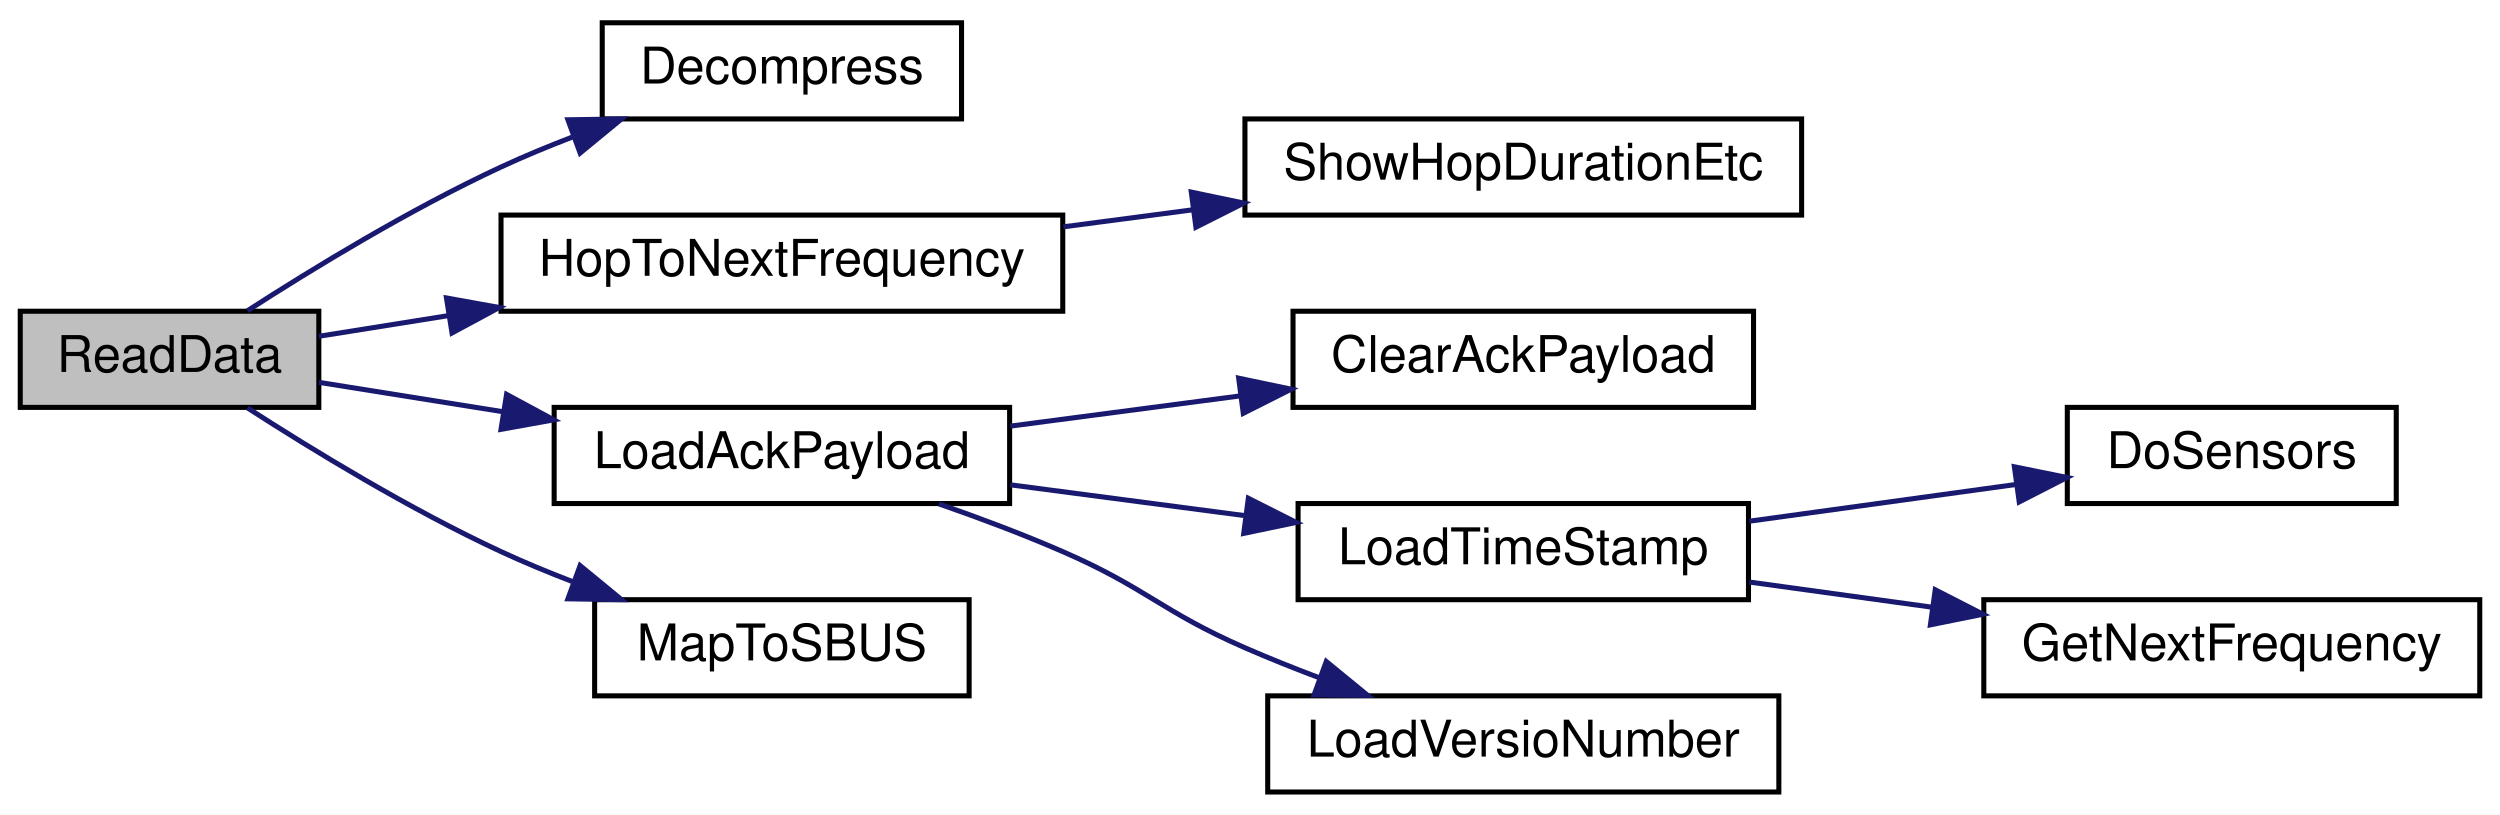
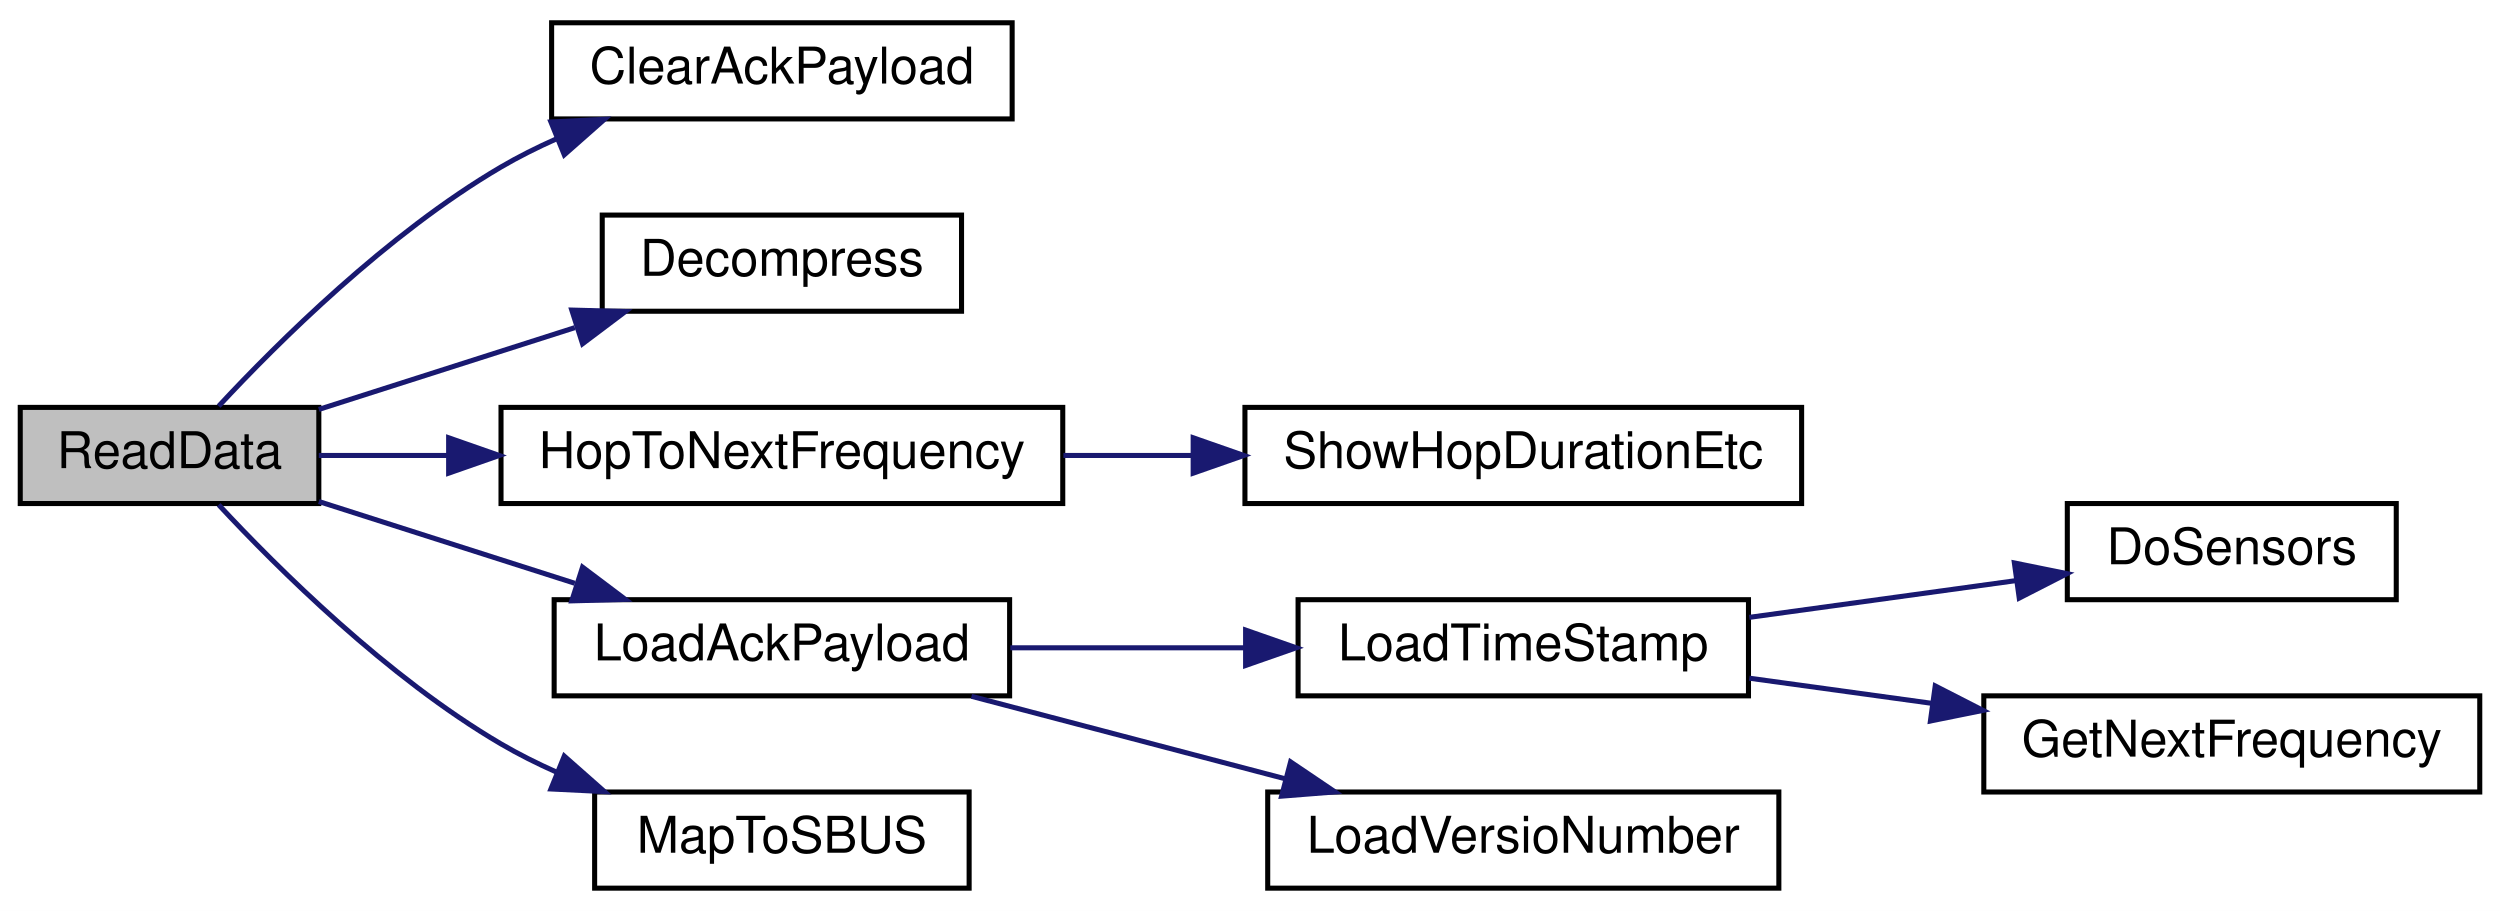
- <svg xmlns="http://www.w3.org/2000/svg" xmlns:xlink="http://www.w3.org/1999/xlink" width="494pt" height="161pt" viewBox="0.00 0.00 494.00 161.00">
-   <g id="graph0" class="graph" transform="scale(1 1) rotate(0) translate(4 157)">
-     <polygon fill="white" stroke="transparent" points="-4,4 -4,-157 490,-157 490,4 -4,4" />
+ <svg xmlns="http://www.w3.org/2000/svg" xmlns:xlink="http://www.w3.org/1999/xlink" width="494pt" height="180pt" viewBox="0.00 0.00 494.00 180.00">
+   <g id="graph0" class="graph" transform="scale(1 1) rotate(0) translate(4 176)">
+     <polygon fill="white" stroke="transparent" points="-4,4 -4,-176 490,-176 490,4 -4,4" />
    <g id="node1" class="node">
      <g id="a_node1">
        <a xlink:title=" ">
          <polygon fill="#bfbfbf" stroke="black" points="0,-76.5 0,-95.5 59,-95.5 59,-76.5 0,-76.5" />
          <text text-anchor="middle" x="29.5" y="-83.5" font-family="Helvetica,sans-Serif" font-size="10.00">ReadData</text>
        </a>
      </g>
    </g>
    <g id="node2" class="node">
      <g id="a_node2">
-         <a xlink:href="radio_8h.html#a8e1f4879c351e462d6bca620ae4279e2" target="_top" xlink:title=" ">
-           <polygon fill="white" stroke="black" points="115,-133.5 115,-152.5 186,-152.5 186,-133.5 115,-133.5" />
-           <text text-anchor="middle" x="150.5" y="-140.5" font-family="Helvetica,sans-Serif" font-size="10.00">Decompress</text>
+         <a xlink:href="_receiver_code_2src_2main_8cpp.html#a5a26715a721e1073d6ae00498282c056" target="_top" xlink:title=" ">
+           <polygon fill="white" stroke="black" points="105,-152.5 105,-171.5 196,-171.5 196,-152.5 105,-152.5" />
+           <text text-anchor="middle" x="150.5" y="-159.5" font-family="Helvetica,sans-Serif" font-size="10.00">ClearAckPayload</text>
        </a>
      </g>
    </g>
    <g id="edge1" class="edge">
-       <path fill="none" stroke="midnightblue" d="M44.91,-95.61C57.7,-103.86 77.08,-115.69 95,-124 99.48,-126.08 104.26,-128.06 109.05,-129.9" />
-       <polygon fill="midnightblue" stroke="midnightblue" points="108.22,-133.33 118.81,-133.49 110.63,-126.76 108.22,-133.33" />
+       <path fill="none" stroke="midnightblue" d="M39.21,-95.75C50.83,-108.25 72.56,-129.86 95,-143 98.45,-145.02 102.15,-146.87 105.94,-148.56" />
+       <polygon fill="midnightblue" stroke="midnightblue" points="104.86,-151.9 115.44,-152.42 107.5,-145.41 104.86,-151.9" />
    </g>
    <g id="node3" class="node">
      <g id="a_node3">
-         <a xlink:href="radio_8h.html#aa48ea4c5d47aa93d17dbc7d7b19238d8" target="_top" xlink:title=" ">
-           <polygon fill="white" stroke="black" points="95,-95.5 95,-114.5 206,-114.5 206,-95.5 95,-95.5" />
-           <text text-anchor="middle" x="150.5" y="-102.5" font-family="Helvetica,sans-Serif" font-size="10.00">HopToNextFrequency</text>
+         <a xlink:href="radio_8h.html#a8e1f4879c351e462d6bca620ae4279e2" target="_top" xlink:title=" ">
+           <polygon fill="white" stroke="black" points="115,-114.5 115,-133.5 186,-133.5 186,-114.5 115,-114.5" />
+           <text text-anchor="middle" x="150.5" y="-121.5" font-family="Helvetica,sans-Serif" font-size="10.00">Decompress</text>
        </a>
      </g>
    </g>
    <g id="edge2" class="edge">
-       <path fill="none" stroke="midnightblue" d="M59,-90.55C66.8,-91.8 75.57,-93.2 84.52,-94.62" />
-       <polygon fill="midnightblue" stroke="midnightblue" points="84.22,-98.12 94.65,-96.24 85.32,-91.21 84.22,-98.12" />
+       <path fill="none" stroke="midnightblue" d="M59,-95.1C74.15,-99.94 93.01,-105.96 109.59,-111.26" />
+       <polygon fill="midnightblue" stroke="midnightblue" points="108.98,-114.73 119.57,-114.44 111.11,-108.07 108.98,-114.73" />
+     </g>
+     <g id="node4" class="node">
+       <g id="a_node4">
+         <a xlink:href="radio_8h.html#aa48ea4c5d47aa93d17dbc7d7b19238d8" target="_top" xlink:title=" ">
+           <polygon fill="white" stroke="black" points="95,-76.5 95,-95.5 206,-95.5 206,-76.5 95,-76.5" />
+           <text text-anchor="middle" x="150.5" y="-83.5" font-family="Helvetica,sans-Serif" font-size="10.00">HopToNextFrequency</text>
+         </a>
+       </g>
+     </g>
+     <g id="edge3" class="edge">
+       <path fill="none" stroke="midnightblue" d="M59,-86C66.8,-86 75.57,-86 84.52,-86" />
+       <polygon fill="midnightblue" stroke="midnightblue" points="84.65,-89.5 94.65,-86 84.65,-82.5 84.65,-89.5" />
+     </g>
+     <g id="node6" class="node">
+       <g id="a_node6">
+         <a xlink:href="radio_8h.html#a664f409561bfcf119e0379dd991217e5" target="_top" xlink:title=" ">
+           <polygon fill="white" stroke="black" points="105.5,-38.5 105.5,-57.5 195.5,-57.5 195.5,-38.5 105.5,-38.5" />
+           <text text-anchor="middle" x="150.5" y="-45.5" font-family="Helvetica,sans-Serif" font-size="10.00">LoadAckPayload</text>
+         </a>
+       </g>
+     </g>
+     <g id="edge5" class="edge">
+       <path fill="none" stroke="midnightblue" d="M59,-76.9C74.15,-72.06 93.01,-66.04 109.59,-60.74" />
+       <polygon fill="midnightblue" stroke="midnightblue" points="111.11,-63.93 119.57,-57.56 108.98,-57.27 111.11,-63.93" />
+     </g>
+     <g id="node11" class="node">
+       <g id="a_node11">
+         <a xlink:href="_receiver_code_2src_2main_8cpp.html#a6a495c5560f12cc3fd3df9454927d681" target="_top" xlink:title=" ">
+           <polygon fill="white" stroke="black" points="113.5,-0.5 113.5,-19.5 187.5,-19.5 187.5,-0.5 113.5,-0.5" />
+           <text text-anchor="middle" x="150.5" y="-7.5" font-family="Helvetica,sans-Serif" font-size="10.00">MapToSBUS</text>
+         </a>
+       </g>
+     </g>
+     <g id="edge10" class="edge">
+       <path fill="none" stroke="midnightblue" d="M39.21,-76.25C50.83,-63.75 72.56,-42.14 95,-29 98.45,-26.98 102.15,-25.13 105.94,-23.44" />
+       <polygon fill="midnightblue" stroke="midnightblue" points="107.5,-26.59 115.44,-19.58 104.86,-20.1 107.5,-26.59" />
    </g>
    <g id="node5" class="node">
      <g id="a_node5">
-         <a xlink:href="radio_8h.html#a664f409561bfcf119e0379dd991217e5" target="_top" xlink:title=" ">
-           <polygon fill="white" stroke="black" points="105.5,-57.5 105.5,-76.5 195.5,-76.5 195.5,-57.5 105.5,-57.5" />
-           <text text-anchor="middle" x="150.5" y="-64.5" font-family="Helvetica,sans-Serif" font-size="10.00">LoadAckPayload</text>
+         <a xlink:href="radio_8h.html#a2863e7455e30e6fddc0fcf56f62d6564" target="_top" xlink:title=" ">
+           <polygon fill="white" stroke="black" points="242,-76.5 242,-95.5 352,-95.5 352,-76.5 242,-76.5" />
+           <text text-anchor="middle" x="297" y="-83.5" font-family="Helvetica,sans-Serif" font-size="10.00">ShowHopDurationEtc</text>
        </a>
      </g>
    </g>
    <g id="edge4" class="edge">
-       <path fill="none" stroke="midnightblue" d="M59,-81.45C69.96,-79.7 82.87,-77.64 95.45,-75.63" />
-       <polygon fill="midnightblue" stroke="midnightblue" points="96.1,-79.07 105.42,-74.04 95,-72.16 96.1,-79.07" />
-     </g>
-     <g id="node11" class="node">
-       <g id="a_node11">
-         <a xlink:href="_receiver_code_2src_2main_8cpp.html#a6a495c5560f12cc3fd3df9454927d681" target="_top" xlink:title=" ">
-           <polygon fill="white" stroke="black" points="113.5,-19.5 113.5,-38.5 187.5,-38.5 187.5,-19.5 113.5,-19.5" />
-           <text text-anchor="middle" x="150.5" y="-26.5" font-family="Helvetica,sans-Serif" font-size="10.00">MapToSBUS</text>
-         </a>
-       </g>
-     </g>
-     <g id="edge10" class="edge">
-       <path fill="none" stroke="midnightblue" d="M44.91,-76.39C57.7,-68.14 77.08,-56.31 95,-48 99.48,-45.92 104.26,-43.94 109.05,-42.1" />
-       <polygon fill="midnightblue" stroke="midnightblue" points="110.63,-45.24 118.81,-38.51 108.22,-38.67 110.63,-45.24" />
-     </g>
-     <g id="node4" class="node">
-       <g id="a_node4">
-         <a xlink:href="radio_8h.html#a2863e7455e30e6fddc0fcf56f62d6564" target="_top" xlink:title=" ">
-           <polygon fill="white" stroke="black" points="242,-114.5 242,-133.5 352,-133.5 352,-114.5 242,-114.5" />
-           <text text-anchor="middle" x="297" y="-121.5" font-family="Helvetica,sans-Serif" font-size="10.00">ShowHopDurationEtc</text>
-         </a>
-       </g>
-     </g>
-     <g id="edge3" class="edge">
-       <path fill="none" stroke="midnightblue" d="M206.13,-112.18C214.52,-113.29 223.24,-114.43 231.81,-115.56" />
-       <polygon fill="midnightblue" stroke="midnightblue" points="231.4,-119.04 241.77,-116.87 232.31,-112.1 231.4,-119.04" />
-     </g>
-     <g id="node6" class="node">
-       <g id="a_node6">
-         <a xlink:href="radio_8h.html#a5a26715a721e1073d6ae00498282c056" target="_top" xlink:title=" ">
-           <polygon fill="white" stroke="black" points="251.5,-76.5 251.5,-95.5 342.5,-95.5 342.5,-76.5 251.5,-76.5" />
-           <text text-anchor="middle" x="297" y="-83.5" font-family="Helvetica,sans-Serif" font-size="10.00">ClearAckPayload</text>
-         </a>
-       </g>
-     </g>
-     <g id="edge5" class="edge">
-       <path fill="none" stroke="midnightblue" d="M195.64,-72.8C209.94,-74.68 225.97,-76.79 240.96,-78.76" />
-       <polygon fill="midnightblue" stroke="midnightblue" points="240.76,-82.27 251.13,-80.1 241.67,-75.33 240.76,-82.27" />
+       <path fill="none" stroke="midnightblue" d="M206.13,-86C214.42,-86 223.05,-86 231.53,-86" />
+       <polygon fill="midnightblue" stroke="midnightblue" points="231.77,-89.5 241.77,-86 231.77,-82.5 231.77,-89.5" />
    </g>
    <g id="node7" class="node">
      <g id="a_node7">
        <a xlink:href="radio_8h.html#a3830d14fd002f2ec6d0843b15139360a" target="_top" xlink:title=" ">
          <polygon fill="white" stroke="black" points="252.5,-38.5 252.5,-57.5 341.5,-57.5 341.5,-38.5 252.5,-38.5" />
          <text text-anchor="middle" x="297" y="-45.5" font-family="Helvetica,sans-Serif" font-size="10.00">LoadTimeStamp</text>
        </a>
      </g>
    </g>
    <g id="edge6" class="edge">
-       <path fill="none" stroke="midnightblue" d="M195.64,-61.2C210.21,-59.28 226.58,-57.13 241.81,-55.13" />
-       <polygon fill="midnightblue" stroke="midnightblue" points="242.67,-58.54 252.13,-53.77 241.76,-51.6 242.67,-58.54" />
+       <path fill="none" stroke="midnightblue" d="M195.64,-48C210.21,-48 226.58,-48 241.81,-48" />
+       <polygon fill="midnightblue" stroke="midnightblue" points="242.13,-51.5 252.13,-48 242.13,-44.5 242.13,-51.5" />
    </g>
    <g id="node10" class="node">
      <g id="a_node10">
        <a xlink:href="radio_8h.html#af067d2e9e8981a59af86ec75a0db36b4" target="_top" xlink:title=" ">
          <polygon fill="white" stroke="black" points="246.5,-0.5 246.5,-19.5 347.5,-19.5 347.5,-0.5 246.5,-0.5" />
          <text text-anchor="middle" x="297" y="-7.5" font-family="Helvetica,sans-Serif" font-size="10.00">LoadVersioNumber</text>
        </a>
      </g>
    </g>
    <g id="edge9" class="edge">
-       <path fill="none" stroke="midnightblue" d="M181.51,-57.44C189.56,-54.64 198.19,-51.4 206,-48 222.59,-40.78 225.42,-36.24 242,-29 246.72,-26.94 251.74,-24.93 256.74,-23.05" />
-       <polygon fill="midnightblue" stroke="midnightblue" points="258.07,-26.29 266.27,-19.58 255.67,-19.71 258.07,-26.29" />
+       <path fill="none" stroke="midnightblue" d="M187.96,-38.41C206.77,-33.46 229.91,-27.38 249.95,-22.11" />
+       <polygon fill="midnightblue" stroke="midnightblue" points="251.02,-25.45 259.8,-19.52 249.24,-18.68 251.02,-25.45" />
    </g>
    <g id="node8" class="node">
      <g id="a_node8">
        <a xlink:href="radio_8h.html#a6fa3cec5deb1ccf813e013189b16e22f" target="_top" xlink:title=" ">
          <polygon fill="white" stroke="black" points="404.5,-57.5 404.5,-76.5 469.5,-76.5 469.5,-57.5 404.5,-57.5" />
          <text text-anchor="middle" x="437" y="-64.5" font-family="Helvetica,sans-Serif" font-size="10.00">DoSensors</text>
        </a>
      </g>
    </g>
    <g id="edge7" class="edge">
      <path fill="none" stroke="midnightblue" d="M341.66,-54.01C358.54,-56.33 377.75,-58.98 394.42,-61.28" />
      <polygon fill="midnightblue" stroke="midnightblue" points="394.04,-64.76 404.43,-62.65 395,-57.82 394.04,-64.76" />
    </g>
    <g id="node9" class="node">
      <g id="a_node9">
        <a xlink:href="radio_8h.html#a5cbe0c69c07d5818a956b9155820cf76" target="_top" xlink:title=" ">
          <polygon fill="white" stroke="black" points="388,-19.5 388,-38.5 486,-38.5 486,-19.5 388,-19.5" />
          <text text-anchor="middle" x="437" y="-26.5" font-family="Helvetica,sans-Serif" font-size="10.00">GetNextFrequency</text>
        </a>
      </g>
    </g>
    <g id="edge8" class="edge">
      <path fill="none" stroke="midnightblue" d="M341.66,-41.99C353.14,-40.41 365.7,-38.68 377.8,-37.01" />
      <polygon fill="midnightblue" stroke="midnightblue" points="378.4,-40.46 387.83,-35.63 377.45,-33.53 378.4,-40.46" />
    </g>
  </g>
</svg>
